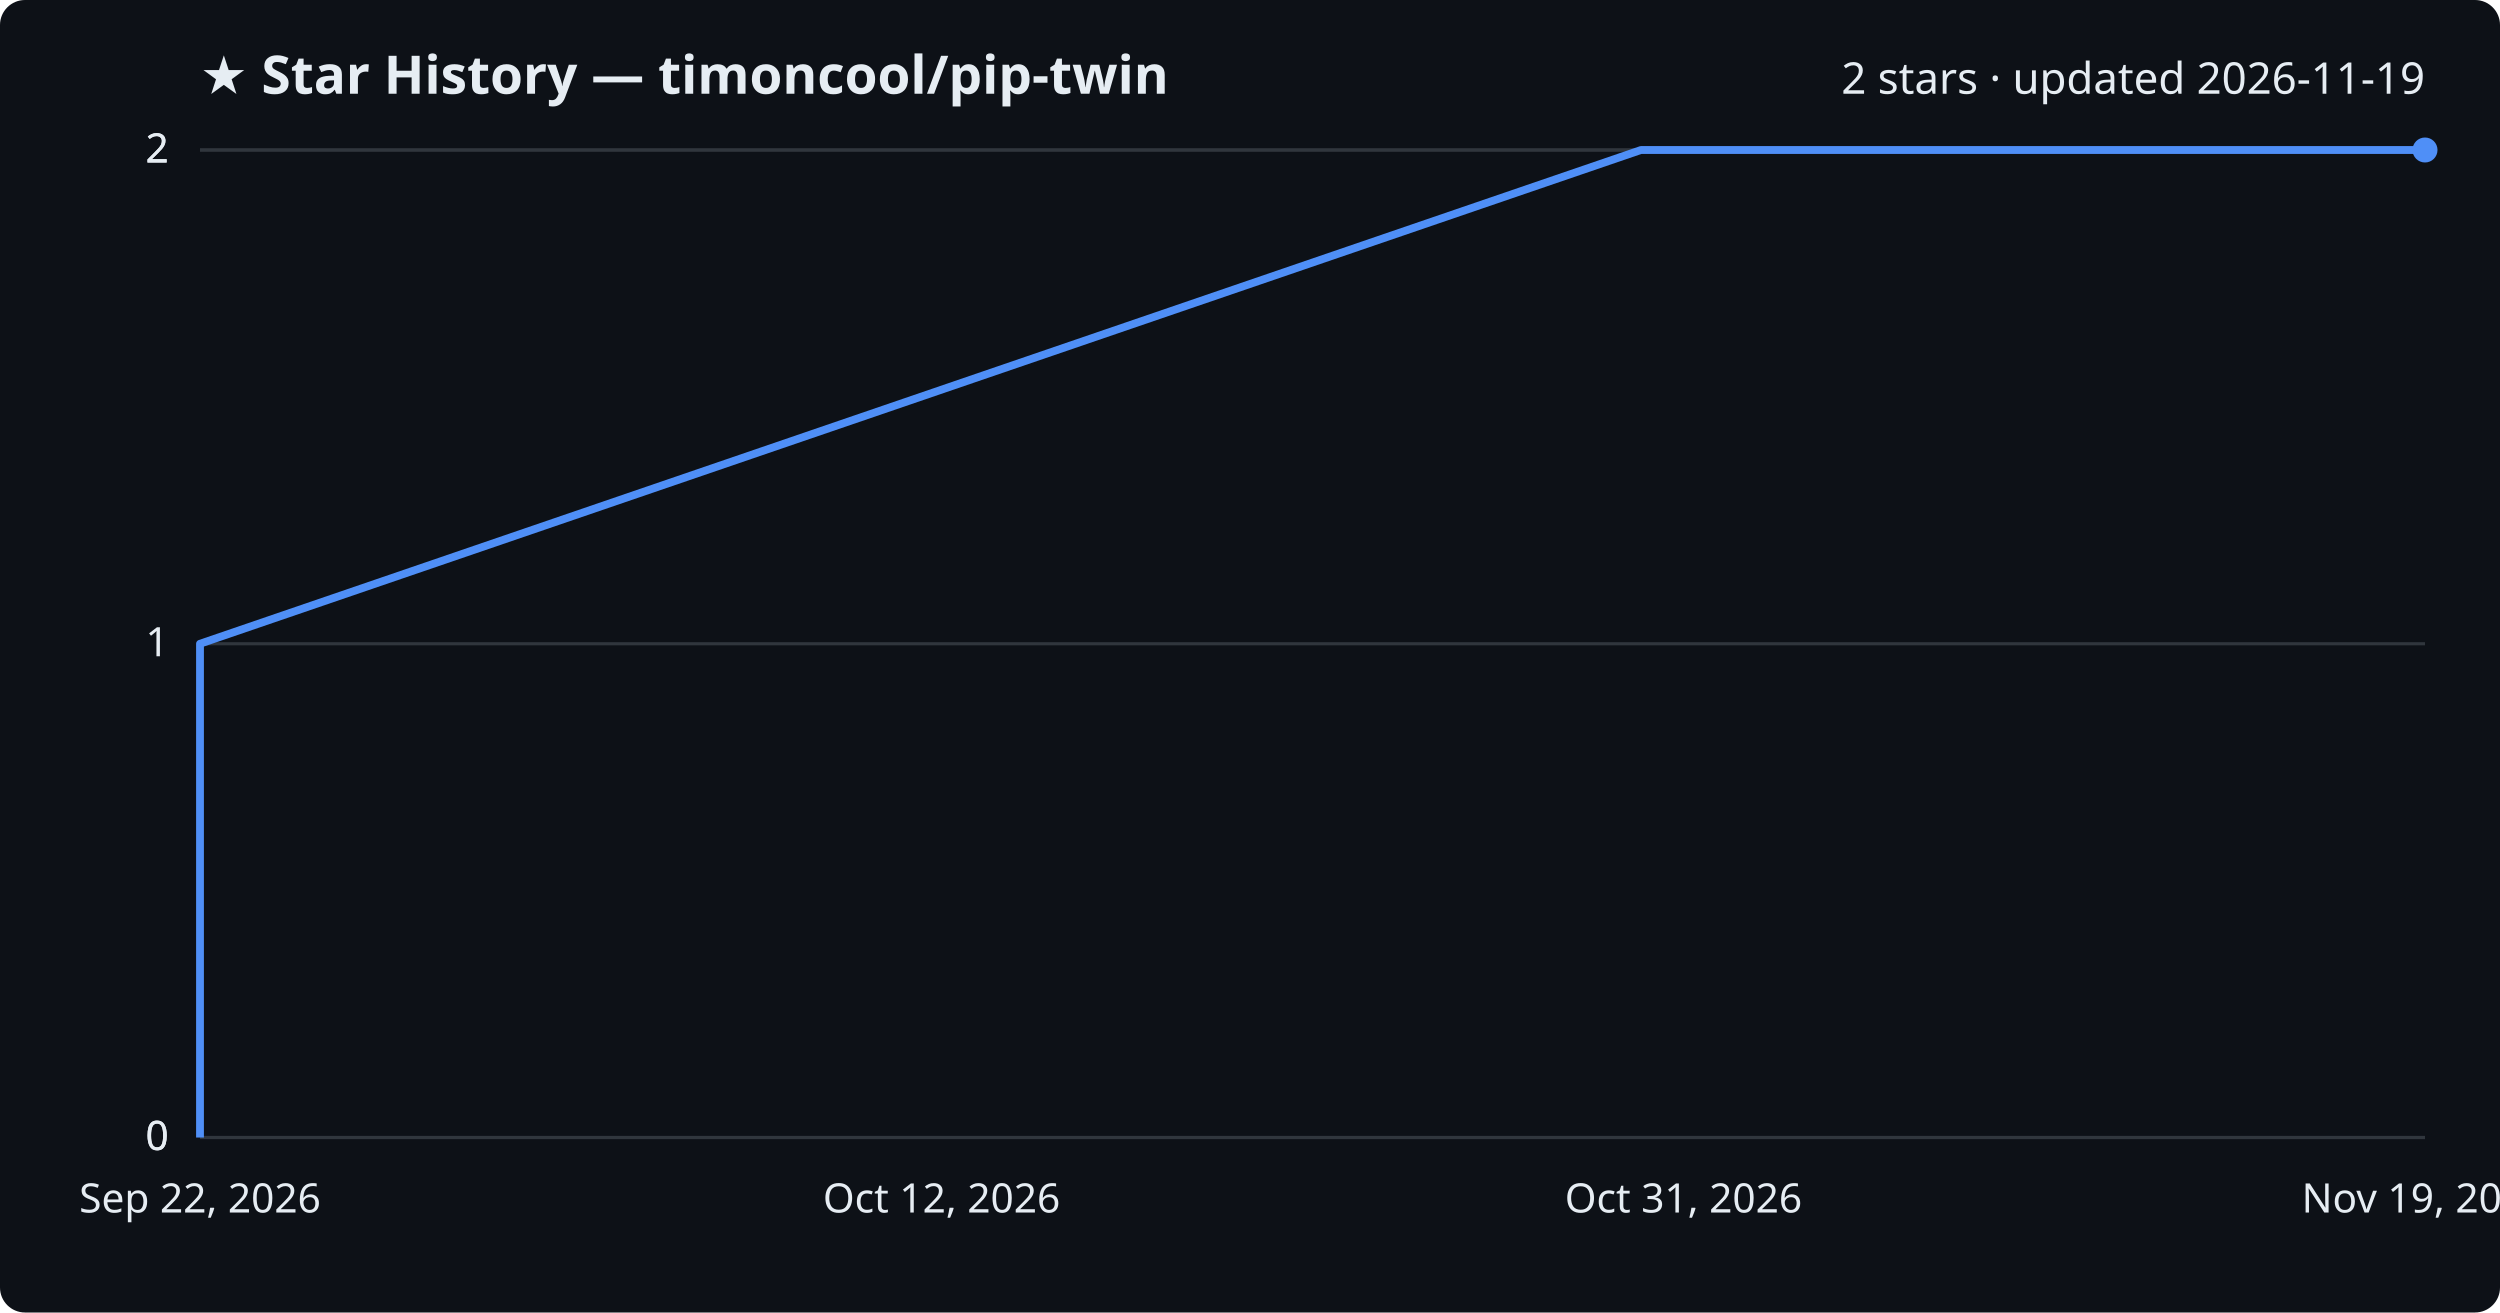
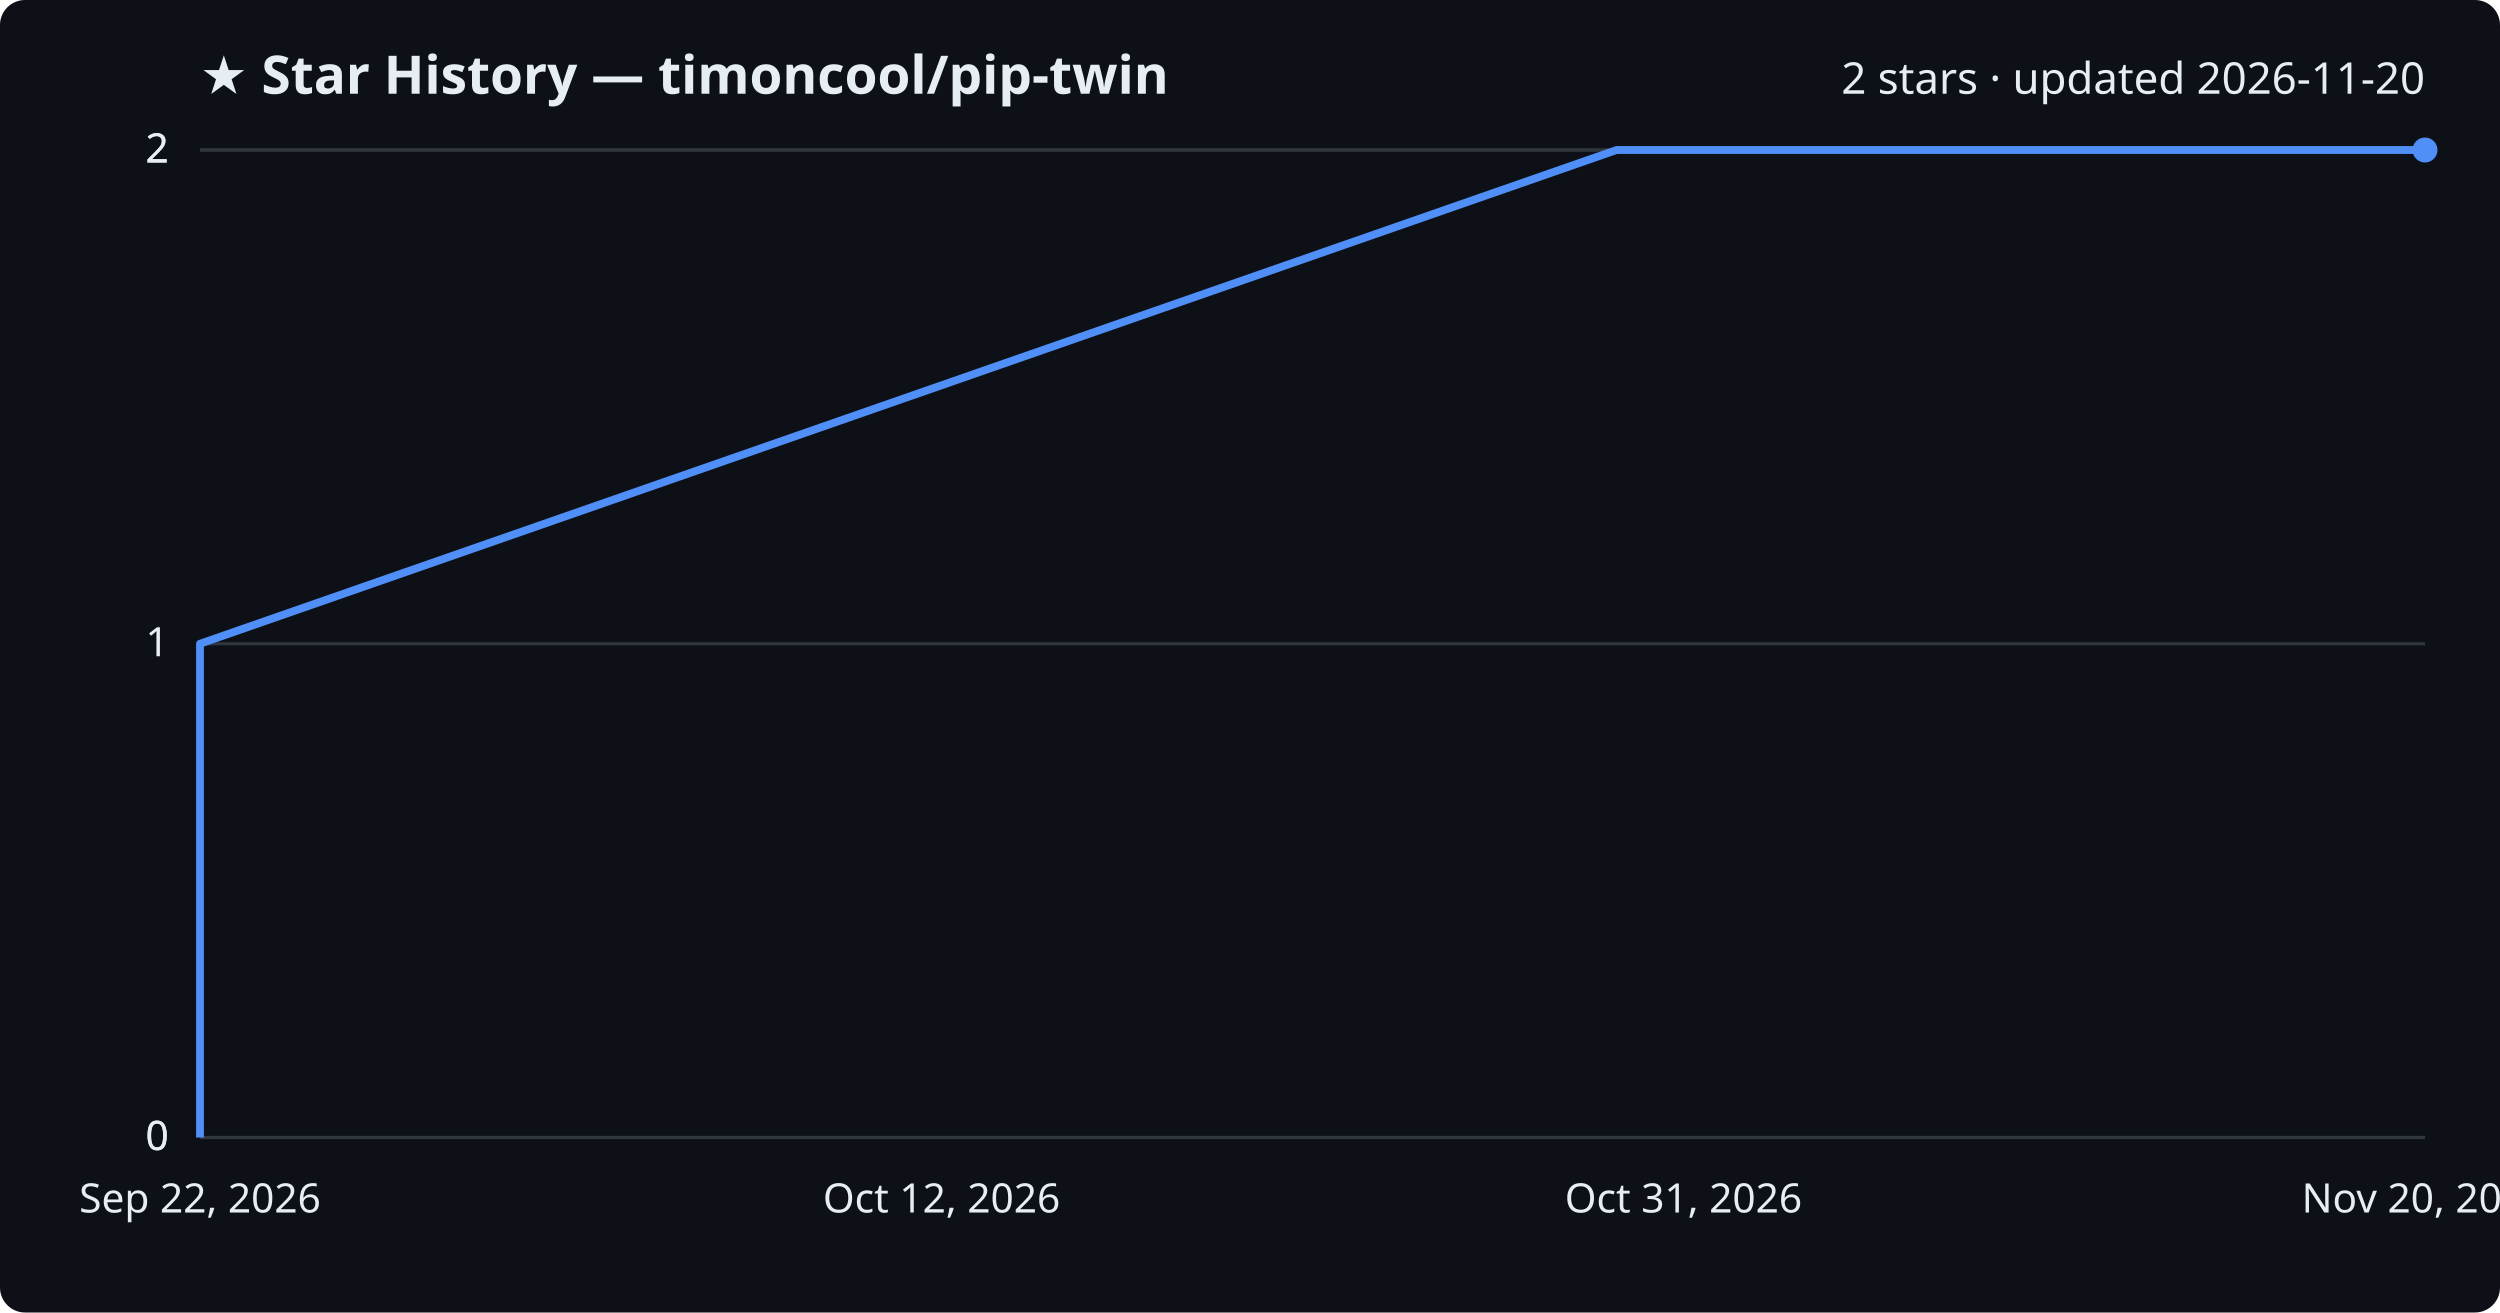
<svg xmlns="http://www.w3.org/2000/svg" viewBox="0 0 800 420" font-family="Segoe UI, sans-serif">
  <rect width="800" height="420" fill="#0d1117" rx="8" />
  <text x="64" y="30" fill="#e6edf3" font-size="17" font-weight="700">★ Star History — timoncool/pip-twin</text>
-   <text x="776" y="30" fill="#e6edf3" font-size="14" text-anchor="end">2 stars · updated 2026-11-19</text>
+   <text x="776" y="30" fill="#e6edf3" font-size="14" text-anchor="end">2 stars · updated 2026-11-20</text>
  <line x1="64" y1="364.0" x2="776" y2="364.0" stroke="#30363d" stroke-width="1" />
  <text x="54" y="368.0" fill="#e6edf3" font-size="13" text-anchor="end">0</text>
  <line x1="64" y1="364.0" x2="776" y2="364.0" stroke="#30363d" stroke-width="1" />
  <text x="54" y="368.0" fill="#e6edf3" font-size="13" text-anchor="end">0</text>
  <line x1="64" y1="206.0" x2="776" y2="206.0" stroke="#30363d" stroke-width="1" />
  <text x="54" y="210.0" fill="#e6edf3" font-size="13" text-anchor="end">1</text>
  <line x1="64" y1="48.0" x2="776" y2="48.0" stroke="#30363d" stroke-width="1" />
  <text x="54" y="52.0" fill="#e6edf3" font-size="13" text-anchor="end">2</text>
  <line x1="64" y1="48.0" x2="776" y2="48.0" stroke="#30363d" stroke-width="1" />
  <text x="54" y="52.0" fill="#e6edf3" font-size="13" text-anchor="end">2</text>
-   <path d="M64.0,364.0 L64.0,206.0 L525.1,48.0 L776.0,48.0" fill="none" stroke="#4f8ff7" stroke-width="2.5" stroke-linejoin="round" />
+   <path d="M64.0,364.0 L64.0,206.0 L517.3,48.0 L776.0,48.0" fill="none" stroke="#4f8ff7" stroke-width="2.5" stroke-linejoin="round" />
  <circle cx="776.0" cy="48.0" r="4" fill="#4f8ff7" />
  <text x="64.0" y="388" fill="#e6edf3" font-size="13" text-anchor="middle">Sep 22, 2026</text>
  <text x="301.3" y="388" fill="#e6edf3" font-size="13" text-anchor="middle">Oct 12, 2026</text>
  <text x="538.7" y="388" fill="#e6edf3" font-size="13" text-anchor="middle">Oct 31, 2026</text>
-   <text x="776.0" y="388" fill="#e6edf3" font-size="13" text-anchor="middle">Nov 19, 2026</text>
+   <text x="776.0" y="388" fill="#e6edf3" font-size="13" text-anchor="middle">Nov 20, 2026</text>
</svg>
